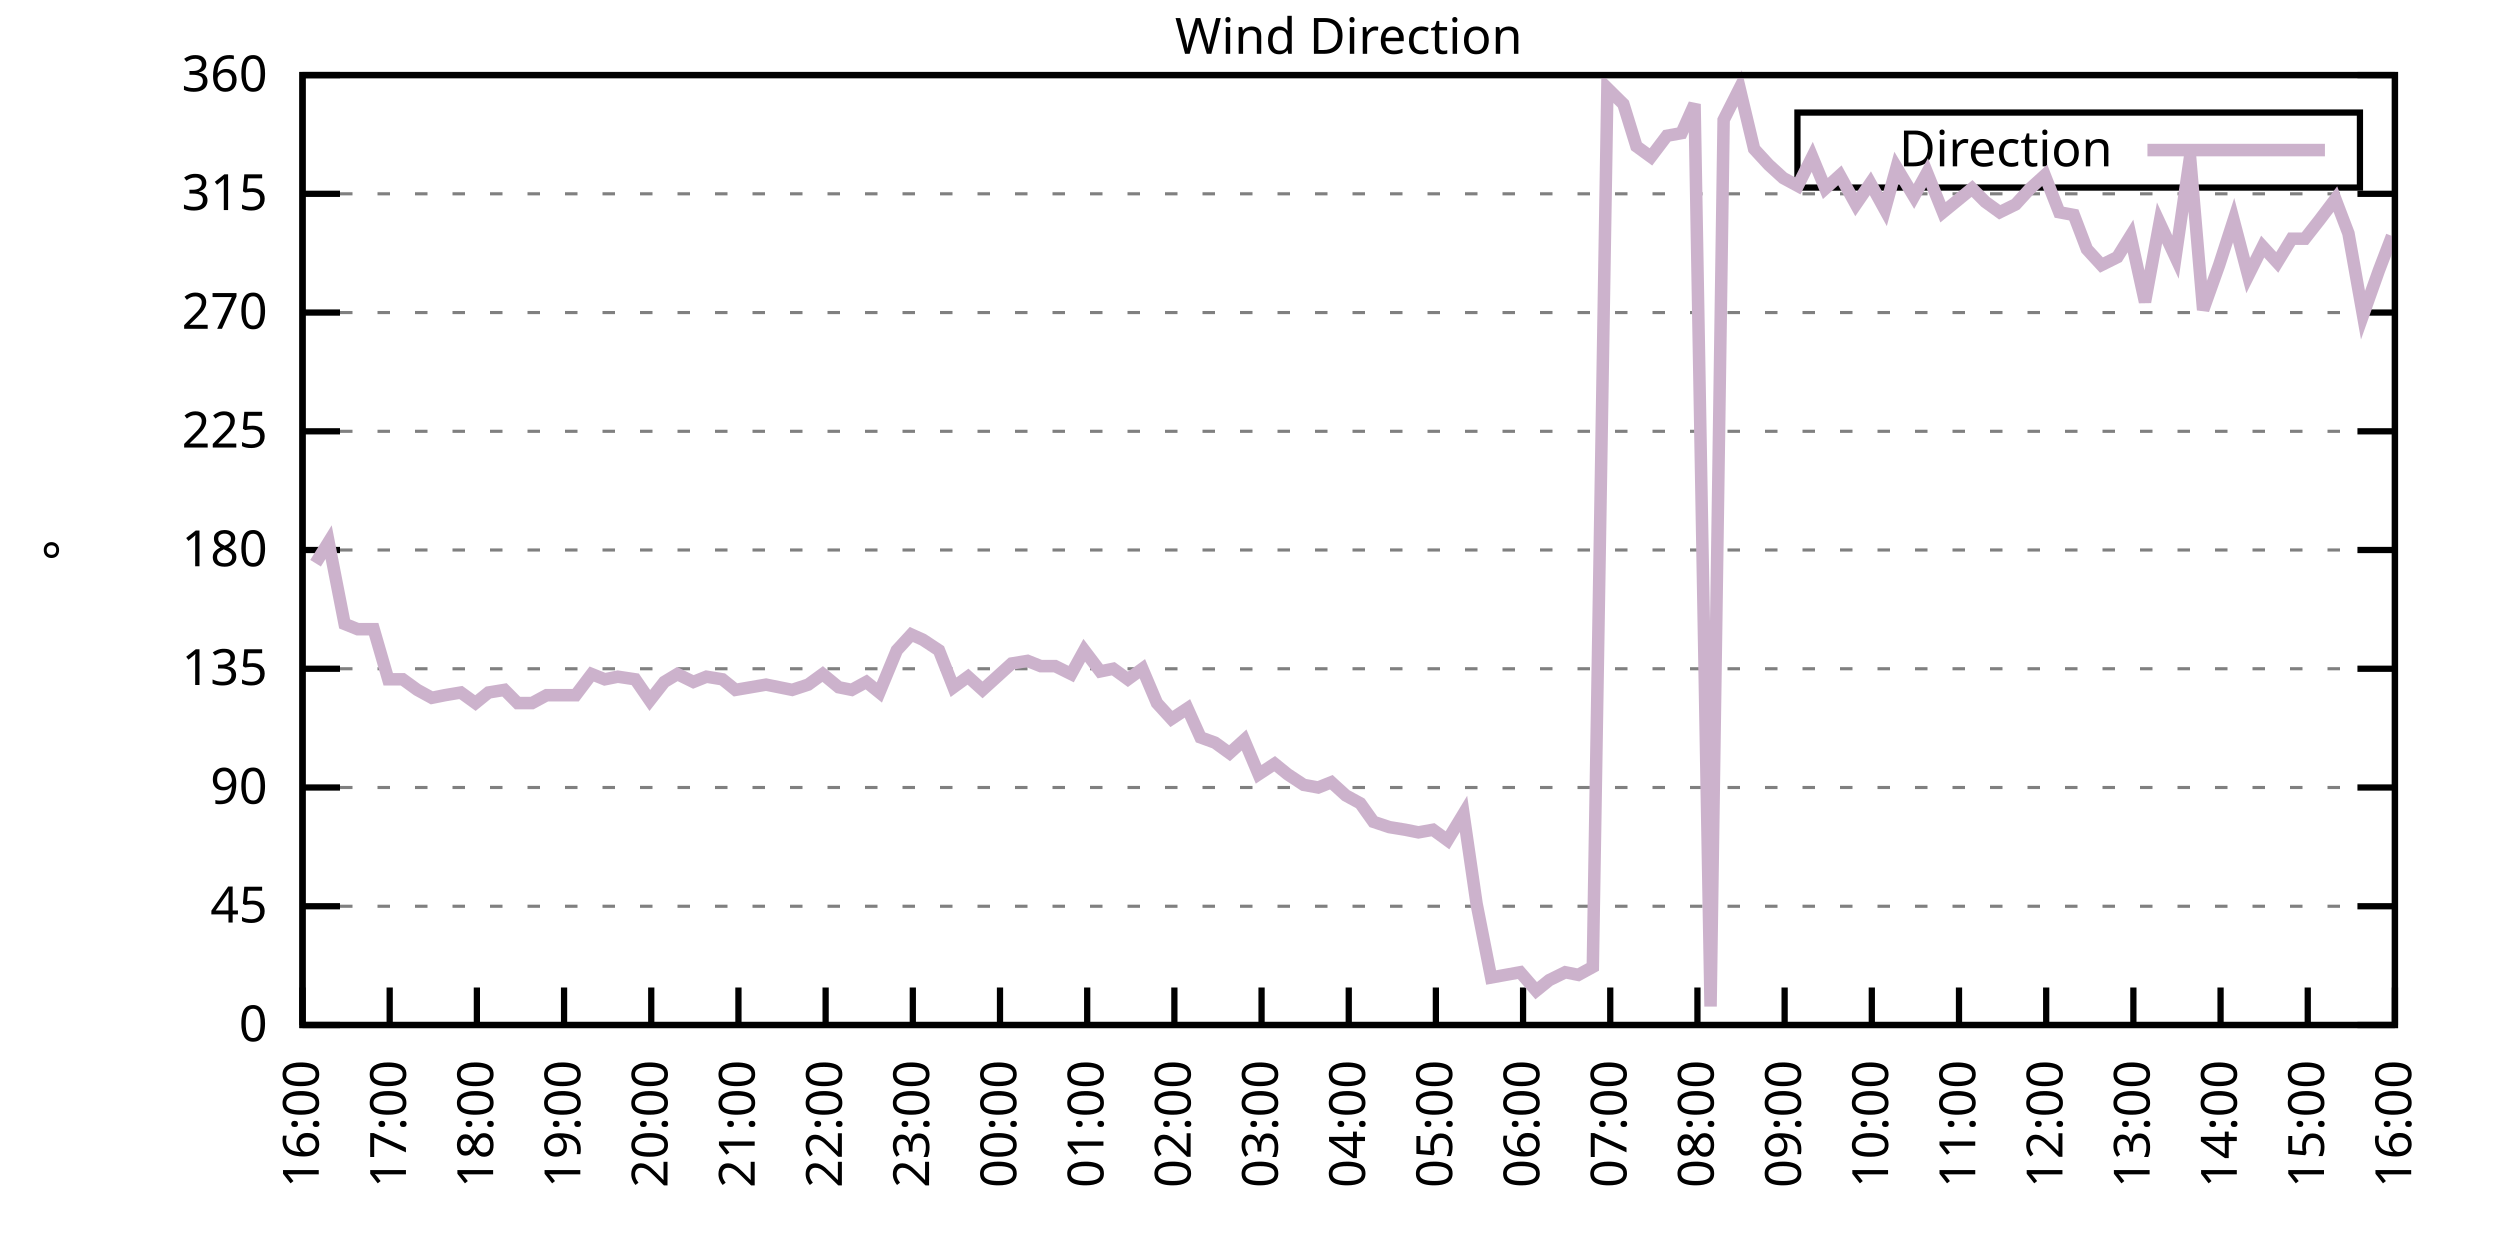
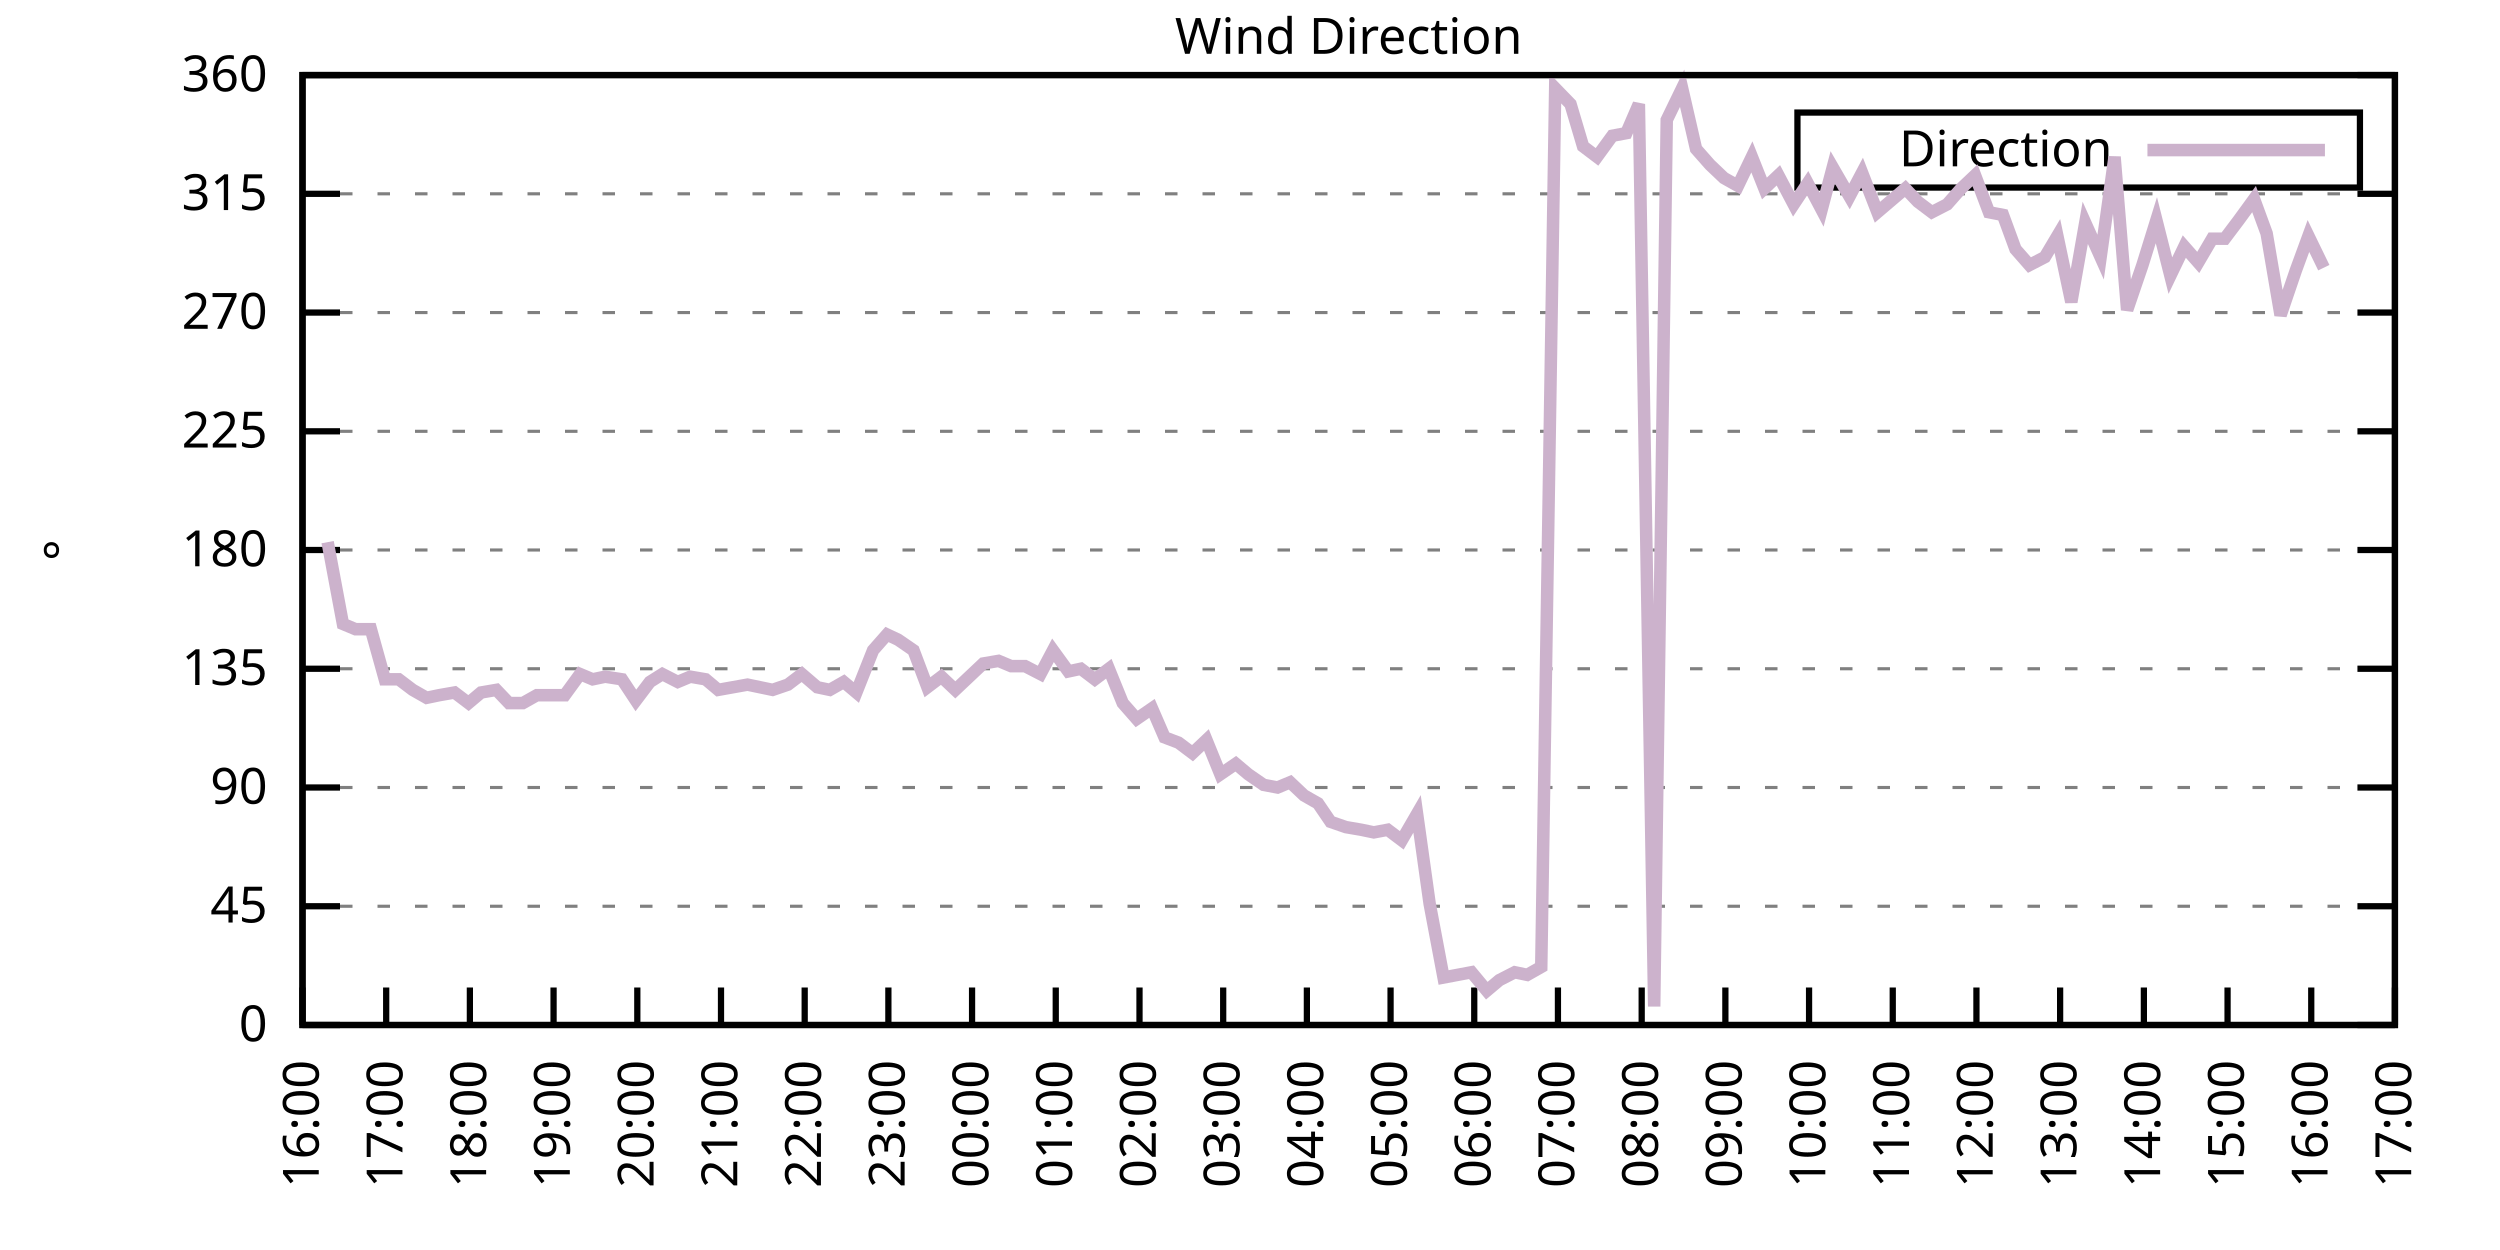
<svg xmlns="http://www.w3.org/2000/svg" xmlns:xlink="http://www.w3.org/1999/xlink" width="400" height="200" viewBox="0 0 400 200">
  <g id="gnuplot_canvas">
    <rect x="0" y="0" width="400" height="200" fill="none" />
    <defs>
      <circle id="gpDot" r="0.5" stroke-width="0.5" stroke="currentColor" />
      <path id="gpPt0" stroke-width="0.333" stroke="currentColor" d="M-1,0 h2 M0,-1 v2" />
      <path id="gpPt1" stroke-width="0.333" stroke="currentColor" d="M-1,-1 L1,1 M1,-1 L-1,1" />
      <path id="gpPt2" stroke-width="0.333" stroke="currentColor" d="M-1,0 L1,0 M0,-1 L0,1 M-1,-1 L1,1 M-1,1 L1,-1" />
      <rect id="gpPt3" stroke-width="0.333" stroke="currentColor" x="-1" y="-1" width="2" height="2" />
      <rect id="gpPt4" stroke-width="0.333" stroke="currentColor" fill="currentColor" x="-1" y="-1" width="2" height="2" />
      <circle id="gpPt5" stroke-width="0.333" stroke="currentColor" cx="0" cy="0" r="1" />
      <use xlink:href="#gpPt5" id="gpPt6" fill="currentColor" stroke="none" />
      <path id="gpPt7" stroke-width="0.333" stroke="currentColor" d="M0,-1.33 L-1.33,0.67 L1.33,0.67 z" />
      <use xlink:href="#gpPt7" id="gpPt8" fill="currentColor" stroke="none" />
      <use xlink:href="#gpPt7" id="gpPt9" stroke="currentColor" transform="rotate(180)" />
      <use xlink:href="#gpPt9" id="gpPt10" fill="currentColor" stroke="none" />
      <use xlink:href="#gpPt3" id="gpPt11" stroke="currentColor" transform="rotate(45)" />
      <use xlink:href="#gpPt11" id="gpPt12" fill="currentColor" stroke="none" />
      <path id="gpPt13" stroke-width="0.333" stroke="currentColor" d="M0,1.330 L1.265,0.411 L0.782,-1.067 L-0.782,-1.076 L-1.265,0.411 z" />
      <use xlink:href="#gpPt13" id="gpPt14" fill="currentColor" stroke="none" />
      <filter id="textbox" filterUnits="objectBoundingBox" x="0" y="0" height="1" width="1">
        <feFlood flood-color="white" flood-opacity="1" result="bgnd" />
        <feComposite in="SourceGraphic" in2="bgnd" operator="atop" />
      </filter>
      <filter id="greybox" filterUnits="objectBoundingBox" x="0" y="0" height="1" width="1">
        <feFlood flood-color="lightgrey" flood-opacity="1" result="grey" />
        <feComposite in="SourceGraphic" in2="grey" operator="atop" />
      </filter>
    </defs>
    <g fill="none" color="white" stroke="currentColor" stroke-width="1.00" stroke-linecap="butt" stroke-linejoin="miter">
</g>
    <g fill="none" color="black" stroke="currentColor" stroke-width="1.00" stroke-linecap="butt" stroke-linejoin="miter">
      <g stroke="none" shape-rendering="crispEdges">
        <polygon fill="rgb(255, 255, 255)" points="48.40,164.00 383.18,164.00 383.18,12.02 48.40,12.02 " />
      </g>
    </g>
    <g fill="none" color="black" stroke="currentColor" stroke-width="1.00" stroke-linecap="butt" stroke-linejoin="miter">
</g>
    <g fill="none" color="black" stroke="black" stroke-width="0.50" stroke-linecap="butt" stroke-linejoin="miter">
</g>
    <g fill="none" color="gray" stroke="currentColor" stroke-width="0.50" stroke-linecap="butt" stroke-linejoin="miter">
      <path stroke="gray" stroke-dasharray="2,4" class="gridline" d="M48.40,164.00 L383.19,164.00  " />
    </g>
    <g fill="none" color="gray" stroke="gray" stroke-width="1.00" stroke-linecap="butt" stroke-linejoin="miter">
</g>
    <g fill="none" color="black" stroke="currentColor" stroke-width="1.00" stroke-linecap="butt" stroke-linejoin="miter">
      <path stroke="black" d="M48.40,164.00 L54.40,164.00 M383.19,164.00 L377.19,164.00  " />
      <g transform="translate(42.80,166.60)" stroke="none" fill="black" font-family="Sans" font-size="8.00" text-anchor="end">
        <text>
          <tspan font-family="Sans"> 0</tspan>
        </text>
      </g>
    </g>
    <g fill="none" color="black" stroke="currentColor" stroke-width="1.00" stroke-linecap="butt" stroke-linejoin="miter">
</g>
    <g fill="none" color="black" stroke="black" stroke-width="0.50" stroke-linecap="butt" stroke-linejoin="miter">
</g>
    <g fill="none" color="gray" stroke="currentColor" stroke-width="0.50" stroke-linecap="butt" stroke-linejoin="miter">
      <path stroke="gray" stroke-dasharray="2,4" class="gridline" d="M48.40,145.00 L383.19,145.00  " />
    </g>
    <g fill="none" color="gray" stroke="gray" stroke-width="1.00" stroke-linecap="butt" stroke-linejoin="miter">
</g>
    <g fill="none" color="black" stroke="currentColor" stroke-width="1.00" stroke-linecap="butt" stroke-linejoin="miter">
      <path stroke="black" d="M48.40,145.00 L54.40,145.00 M383.19,145.00 L377.19,145.00  " />
      <g transform="translate(42.80,147.60)" stroke="none" fill="black" font-family="Sans" font-size="8.00" text-anchor="end">
        <text>
          <tspan font-family="Sans"> 45</tspan>
        </text>
      </g>
    </g>
    <g fill="none" color="black" stroke="currentColor" stroke-width="1.00" stroke-linecap="butt" stroke-linejoin="miter">
</g>
    <g fill="none" color="black" stroke="black" stroke-width="0.50" stroke-linecap="butt" stroke-linejoin="miter">
</g>
    <g fill="none" color="gray" stroke="currentColor" stroke-width="0.50" stroke-linecap="butt" stroke-linejoin="miter">
      <path stroke="gray" stroke-dasharray="2,4" class="gridline" d="M48.40,126.00 L383.19,126.00  " />
    </g>
    <g fill="none" color="gray" stroke="gray" stroke-width="1.00" stroke-linecap="butt" stroke-linejoin="miter">
</g>
    <g fill="none" color="black" stroke="currentColor" stroke-width="1.00" stroke-linecap="butt" stroke-linejoin="miter">
      <path stroke="black" d="M48.40,126.00 L54.40,126.00 M383.19,126.00 L377.19,126.00  " />
      <g transform="translate(42.80,128.60)" stroke="none" fill="black" font-family="Sans" font-size="8.00" text-anchor="end">
        <text>
          <tspan font-family="Sans"> 90</tspan>
        </text>
      </g>
    </g>
    <g fill="none" color="black" stroke="currentColor" stroke-width="1.00" stroke-linecap="butt" stroke-linejoin="miter">
</g>
    <g fill="none" color="black" stroke="black" stroke-width="0.50" stroke-linecap="butt" stroke-linejoin="miter">
</g>
    <g fill="none" color="gray" stroke="currentColor" stroke-width="0.50" stroke-linecap="butt" stroke-linejoin="miter">
      <path stroke="gray" stroke-dasharray="2,4" class="gridline" d="M48.40,107.00 L383.19,107.00  " />
    </g>
    <g fill="none" color="gray" stroke="gray" stroke-width="1.00" stroke-linecap="butt" stroke-linejoin="miter">
</g>
    <g fill="none" color="black" stroke="currentColor" stroke-width="1.00" stroke-linecap="butt" stroke-linejoin="miter">
      <path stroke="black" d="M48.40,107.00 L54.40,107.00 M383.19,107.00 L377.19,107.00  " />
      <g transform="translate(42.80,109.60)" stroke="none" fill="black" font-family="Sans" font-size="8.00" text-anchor="end">
        <text>
          <tspan font-family="Sans"> 135</tspan>
        </text>
      </g>
    </g>
    <g fill="none" color="black" stroke="currentColor" stroke-width="1.00" stroke-linecap="butt" stroke-linejoin="miter">
</g>
    <g fill="none" color="black" stroke="black" stroke-width="0.50" stroke-linecap="butt" stroke-linejoin="miter">
</g>
    <g fill="none" color="gray" stroke="currentColor" stroke-width="0.50" stroke-linecap="butt" stroke-linejoin="miter">
      <path stroke="gray" stroke-dasharray="2,4" class="gridline" d="M48.40,88.00 L383.19,88.00  " />
    </g>
    <g fill="none" color="gray" stroke="gray" stroke-width="1.00" stroke-linecap="butt" stroke-linejoin="miter">
</g>
    <g fill="none" color="black" stroke="currentColor" stroke-width="1.00" stroke-linecap="butt" stroke-linejoin="miter">
      <path stroke="black" d="M48.40,88.00 L54.40,88.00 M383.19,88.00 L377.19,88.00  " />
      <g transform="translate(42.80,90.60)" stroke="none" fill="black" font-family="Sans" font-size="8.00" text-anchor="end">
        <text>
          <tspan font-family="Sans"> 180</tspan>
        </text>
      </g>
    </g>
    <g fill="none" color="black" stroke="currentColor" stroke-width="1.00" stroke-linecap="butt" stroke-linejoin="miter">
</g>
    <g fill="none" color="black" stroke="black" stroke-width="0.50" stroke-linecap="butt" stroke-linejoin="miter">
</g>
    <g fill="none" color="gray" stroke="currentColor" stroke-width="0.50" stroke-linecap="butt" stroke-linejoin="miter">
      <path stroke="gray" stroke-dasharray="2,4" class="gridline" d="M48.40,69.01 L383.19,69.01  " />
    </g>
    <g fill="none" color="gray" stroke="gray" stroke-width="1.00" stroke-linecap="butt" stroke-linejoin="miter">
</g>
    <g fill="none" color="black" stroke="currentColor" stroke-width="1.00" stroke-linecap="butt" stroke-linejoin="miter">
      <path stroke="black" d="M48.40,69.01 L54.40,69.01 M383.19,69.01 L377.19,69.01  " />
      <g transform="translate(42.80,71.61)" stroke="none" fill="black" font-family="Sans" font-size="8.00" text-anchor="end">
        <text>
          <tspan font-family="Sans"> 225</tspan>
        </text>
      </g>
    </g>
    <g fill="none" color="black" stroke="currentColor" stroke-width="1.00" stroke-linecap="butt" stroke-linejoin="miter">
</g>
    <g fill="none" color="black" stroke="black" stroke-width="0.50" stroke-linecap="butt" stroke-linejoin="miter">
</g>
    <g fill="none" color="gray" stroke="currentColor" stroke-width="0.50" stroke-linecap="butt" stroke-linejoin="miter">
      <path stroke="gray" stroke-dasharray="2,4" class="gridline" d="M48.40,50.01 L383.19,50.01  " />
    </g>
    <g fill="none" color="gray" stroke="gray" stroke-width="1.00" stroke-linecap="butt" stroke-linejoin="miter">
</g>
    <g fill="none" color="black" stroke="currentColor" stroke-width="1.00" stroke-linecap="butt" stroke-linejoin="miter">
      <path stroke="black" d="M48.40,50.01 L54.40,50.01 M383.19,50.01 L377.19,50.01  " />
      <g transform="translate(42.80,52.61)" stroke="none" fill="black" font-family="Sans" font-size="8.00" text-anchor="end">
        <text>
          <tspan font-family="Sans"> 270</tspan>
        </text>
      </g>
    </g>
    <g fill="none" color="black" stroke="currentColor" stroke-width="1.00" stroke-linecap="butt" stroke-linejoin="miter">
</g>
    <g fill="none" color="black" stroke="black" stroke-width="0.50" stroke-linecap="butt" stroke-linejoin="miter">
</g>
    <g fill="none" color="gray" stroke="currentColor" stroke-width="0.50" stroke-linecap="butt" stroke-linejoin="miter">
      <path stroke="gray" stroke-dasharray="2,4" class="gridline" d="M48.40,31.01 L383.19,31.01  " />
    </g>
    <g fill="none" color="gray" stroke="gray" stroke-width="1.00" stroke-linecap="butt" stroke-linejoin="miter">
</g>
    <g fill="none" color="black" stroke="currentColor" stroke-width="1.00" stroke-linecap="butt" stroke-linejoin="miter">
      <path stroke="black" d="M48.40,31.01 L54.40,31.01 M383.19,31.01 L377.19,31.01  " />
      <g transform="translate(42.80,33.61)" stroke="none" fill="black" font-family="Sans" font-size="8.00" text-anchor="end">
        <text>
          <tspan font-family="Sans"> 315</tspan>
        </text>
      </g>
    </g>
    <g fill="none" color="black" stroke="currentColor" stroke-width="1.00" stroke-linecap="butt" stroke-linejoin="miter">
</g>
    <g fill="none" color="black" stroke="black" stroke-width="0.50" stroke-linecap="butt" stroke-linejoin="miter">
</g>
    <g fill="none" color="gray" stroke="currentColor" stroke-width="0.50" stroke-linecap="butt" stroke-linejoin="miter">
      <path stroke="gray" stroke-dasharray="2,4" class="gridline" d="M48.40,12.01 L383.19,12.01  " />
    </g>
    <g fill="none" color="gray" stroke="gray" stroke-width="1.00" stroke-linecap="butt" stroke-linejoin="miter">
</g>
    <g fill="none" color="black" stroke="currentColor" stroke-width="1.00" stroke-linecap="butt" stroke-linejoin="miter">
      <path stroke="black" d="M48.40,12.01 L54.40,12.01 M383.19,12.01 L377.19,12.01  " />
      <g transform="translate(42.80,14.61)" stroke="none" fill="black" font-family="Sans" font-size="8.00" text-anchor="end">
        <text>
          <tspan font-family="Sans"> 360</tspan>
        </text>
      </g>
    </g>
    <g fill="none" color="black" stroke="currentColor" stroke-width="1.00" stroke-linecap="butt" stroke-linejoin="miter">
      <path stroke="black" d="M48.40,164.00 L48.40,158.00  " />
      <g transform="translate(51.00,169.60) rotate(270.00)" stroke="none" fill="black" font-family="Sans" font-size="8.00" text-anchor="end">
        <text>
          <tspan font-family="Sans">16:00</tspan>
        </text>
      </g>
    </g>
    <g fill="none" color="black" stroke="currentColor" stroke-width="1.00" stroke-linecap="butt" stroke-linejoin="miter">
-       <path stroke="black" d="M62.35,164.00 L62.35,158.00  " />
-       <g transform="translate(64.95,169.60) rotate(270.00)" stroke="none" fill="black" font-family="Sans" font-size="8.00" text-anchor="end">
+       <path stroke="black" d="M61.79,164.00 L61.79,158.00  " />
+       <g transform="translate(64.39,169.60) rotate(270.00)" stroke="none" fill="black" font-family="Sans" font-size="8.00" text-anchor="end">
        <text>
          <tspan font-family="Sans">17:00</tspan>
        </text>
      </g>
    </g>
    <g fill="none" color="black" stroke="currentColor" stroke-width="1.00" stroke-linecap="butt" stroke-linejoin="miter">
-       <path stroke="black" d="M76.30,164.00 L76.30,158.00  " />
-       <g transform="translate(78.90,169.60) rotate(270.00)" stroke="none" fill="black" font-family="Sans" font-size="8.00" text-anchor="end">
+       <path stroke="black" d="M75.18,164.00 L75.18,158.00  " />
+       <g transform="translate(77.78,169.60) rotate(270.00)" stroke="none" fill="black" font-family="Sans" font-size="8.00" text-anchor="end">
        <text>
          <tspan font-family="Sans">18:00</tspan>
        </text>
      </g>
    </g>
    <g fill="none" color="black" stroke="currentColor" stroke-width="1.00" stroke-linecap="butt" stroke-linejoin="miter">
-       <path stroke="black" d="M90.25,164.00 L90.25,158.00  " />
-       <g transform="translate(92.85,169.60) rotate(270.00)" stroke="none" fill="black" font-family="Sans" font-size="8.00" text-anchor="end">
+       <path stroke="black" d="M88.57,164.00 L88.57,158.00  " />
+       <g transform="translate(91.17,169.60) rotate(270.00)" stroke="none" fill="black" font-family="Sans" font-size="8.00" text-anchor="end">
        <text>
          <tspan font-family="Sans">19:00</tspan>
        </text>
      </g>
    </g>
    <g fill="none" color="black" stroke="currentColor" stroke-width="1.00" stroke-linecap="butt" stroke-linejoin="miter">
-       <path stroke="black" d="M104.20,164.00 L104.20,158.00  " />
-       <g transform="translate(106.80,169.60) rotate(270.00)" stroke="none" fill="black" font-family="Sans" font-size="8.00" text-anchor="end">
+       <path stroke="black" d="M101.97,164.00 L101.97,158.00  " />
+       <g transform="translate(104.57,169.60) rotate(270.00)" stroke="none" fill="black" font-family="Sans" font-size="8.00" text-anchor="end">
        <text>
          <tspan font-family="Sans">20:00</tspan>
        </text>
      </g>
    </g>
    <g fill="none" color="black" stroke="currentColor" stroke-width="1.00" stroke-linecap="butt" stroke-linejoin="miter">
-       <path stroke="black" d="M118.15,164.00 L118.15,158.00  " />
-       <g transform="translate(120.75,169.60) rotate(270.00)" stroke="none" fill="black" font-family="Sans" font-size="8.00" text-anchor="end">
+       <path stroke="black" d="M115.36,164.00 L115.36,158.00  " />
+       <g transform="translate(117.96,169.60) rotate(270.00)" stroke="none" fill="black" font-family="Sans" font-size="8.00" text-anchor="end">
        <text>
          <tspan font-family="Sans">21:00</tspan>
        </text>
      </g>
    </g>
    <g fill="none" color="black" stroke="currentColor" stroke-width="1.00" stroke-linecap="butt" stroke-linejoin="miter">
-       <path stroke="black" d="M132.10,164.00 L132.10,158.00  " />
-       <g transform="translate(134.70,169.60) rotate(270.00)" stroke="none" fill="black" font-family="Sans" font-size="8.00" text-anchor="end">
+       <path stroke="black" d="M128.75,164.00 L128.75,158.00  " />
+       <g transform="translate(131.35,169.60) rotate(270.00)" stroke="none" fill="black" font-family="Sans" font-size="8.00" text-anchor="end">
        <text>
          <tspan font-family="Sans">22:00</tspan>
        </text>
      </g>
    </g>
    <g fill="none" color="black" stroke="currentColor" stroke-width="1.00" stroke-linecap="butt" stroke-linejoin="miter">
-       <path stroke="black" d="M146.05,164.00 L146.05,158.00  " />
-       <g transform="translate(148.65,169.60) rotate(270.00)" stroke="none" fill="black" font-family="Sans" font-size="8.00" text-anchor="end">
+       <path stroke="black" d="M142.14,164.00 L142.14,158.00  " />
+       <g transform="translate(144.74,169.60) rotate(270.00)" stroke="none" fill="black" font-family="Sans" font-size="8.00" text-anchor="end">
        <text>
          <tspan font-family="Sans">23:00</tspan>
        </text>
      </g>
    </g>
    <g fill="none" color="black" stroke="currentColor" stroke-width="1.00" stroke-linecap="butt" stroke-linejoin="miter">
-       <path stroke="black" d="M160.00,164.00 L160.00,158.00  " />
-       <g transform="translate(162.60,169.60) rotate(270.00)" stroke="none" fill="black" font-family="Sans" font-size="8.00" text-anchor="end">
+       <path stroke="black" d="M155.53,164.00 L155.53,158.00  " />
+       <g transform="translate(158.13,169.60) rotate(270.00)" stroke="none" fill="black" font-family="Sans" font-size="8.00" text-anchor="end">
        <text>
          <tspan font-family="Sans">00:00</tspan>
        </text>
      </g>
    </g>
    <g fill="none" color="black" stroke="currentColor" stroke-width="1.00" stroke-linecap="butt" stroke-linejoin="miter">
-       <path stroke="black" d="M173.95,164.00 L173.95,158.00  " />
-       <g transform="translate(176.55,169.60) rotate(270.00)" stroke="none" fill="black" font-family="Sans" font-size="8.00" text-anchor="end">
+       <path stroke="black" d="M168.92,164.00 L168.92,158.00  " />
+       <g transform="translate(171.52,169.60) rotate(270.00)" stroke="none" fill="black" font-family="Sans" font-size="8.00" text-anchor="end">
        <text>
          <tspan font-family="Sans">01:00</tspan>
        </text>
      </g>
    </g>
    <g fill="none" color="black" stroke="currentColor" stroke-width="1.00" stroke-linecap="butt" stroke-linejoin="miter">
-       <path stroke="black" d="M187.90,164.00 L187.90,158.00  " />
-       <g transform="translate(190.50,169.60) rotate(270.00)" stroke="none" fill="black" font-family="Sans" font-size="8.00" text-anchor="end">
+       <path stroke="black" d="M182.32,164.00 L182.32,158.00  " />
+       <g transform="translate(184.92,169.60) rotate(270.00)" stroke="none" fill="black" font-family="Sans" font-size="8.00" text-anchor="end">
        <text>
          <tspan font-family="Sans">02:00</tspan>
        </text>
      </g>
    </g>
    <g fill="none" color="black" stroke="currentColor" stroke-width="1.00" stroke-linecap="butt" stroke-linejoin="miter">
-       <path stroke="black" d="M201.85,164.00 L201.85,158.00  " />
-       <g transform="translate(204.45,169.60) rotate(270.00)" stroke="none" fill="black" font-family="Sans" font-size="8.00" text-anchor="end">
+       <path stroke="black" d="M195.71,164.00 L195.71,158.00  " />
+       <g transform="translate(198.31,169.60) rotate(270.00)" stroke="none" fill="black" font-family="Sans" font-size="8.00" text-anchor="end">
        <text>
          <tspan font-family="Sans">03:00</tspan>
        </text>
      </g>
    </g>
    <g fill="none" color="black" stroke="currentColor" stroke-width="1.00" stroke-linecap="butt" stroke-linejoin="miter">
-       <path stroke="black" d="M215.80,164.00 L215.80,158.00  " />
-       <g transform="translate(218.40,169.60) rotate(270.00)" stroke="none" fill="black" font-family="Sans" font-size="8.00" text-anchor="end">
+       <path stroke="black" d="M209.10,164.00 L209.10,158.00  " />
+       <g transform="translate(211.70,169.60) rotate(270.00)" stroke="none" fill="black" font-family="Sans" font-size="8.00" text-anchor="end">
        <text>
          <tspan font-family="Sans">04:00</tspan>
        </text>
      </g>
    </g>
    <g fill="none" color="black" stroke="currentColor" stroke-width="1.00" stroke-linecap="butt" stroke-linejoin="miter">
-       <path stroke="black" d="M229.74,164.00 L229.74,158.00  " />
-       <g transform="translate(232.34,169.60) rotate(270.00)" stroke="none" fill="black" font-family="Sans" font-size="8.00" text-anchor="end">
+       <path stroke="black" d="M222.49,164.00 L222.49,158.00  " />
+       <g transform="translate(225.09,169.60) rotate(270.00)" stroke="none" fill="black" font-family="Sans" font-size="8.00" text-anchor="end">
        <text>
          <tspan font-family="Sans">05:00</tspan>
        </text>
      </g>
    </g>
    <g fill="none" color="black" stroke="currentColor" stroke-width="1.00" stroke-linecap="butt" stroke-linejoin="miter">
-       <path stroke="black" d="M243.69,164.00 L243.69,158.00  " />
-       <g transform="translate(246.29,169.60) rotate(270.00)" stroke="none" fill="black" font-family="Sans" font-size="8.00" text-anchor="end">
+       <path stroke="black" d="M235.88,164.00 L235.88,158.00  " />
+       <g transform="translate(238.48,169.60) rotate(270.00)" stroke="none" fill="black" font-family="Sans" font-size="8.00" text-anchor="end">
        <text>
          <tspan font-family="Sans">06:00</tspan>
        </text>
      </g>
    </g>
    <g fill="none" color="black" stroke="currentColor" stroke-width="1.00" stroke-linecap="butt" stroke-linejoin="miter">
-       <path stroke="black" d="M257.64,164.00 L257.64,158.00  " />
-       <g transform="translate(260.24,169.60) rotate(270.00)" stroke="none" fill="black" font-family="Sans" font-size="8.00" text-anchor="end">
+       <path stroke="black" d="M249.27,164.00 L249.27,158.00  " />
+       <g transform="translate(251.87,169.60) rotate(270.00)" stroke="none" fill="black" font-family="Sans" font-size="8.00" text-anchor="end">
        <text>
          <tspan font-family="Sans">07:00</tspan>
        </text>
      </g>
    </g>
    <g fill="none" color="black" stroke="currentColor" stroke-width="1.00" stroke-linecap="butt" stroke-linejoin="miter">
-       <path stroke="black" d="M271.59,164.00 L271.59,158.00  " />
-       <g transform="translate(274.19,169.60) rotate(270.00)" stroke="none" fill="black" font-family="Sans" font-size="8.00" text-anchor="end">
+       <path stroke="black" d="M262.67,164.00 L262.67,158.00  " />
+       <g transform="translate(265.27,169.60) rotate(270.00)" stroke="none" fill="black" font-family="Sans" font-size="8.00" text-anchor="end">
        <text>
          <tspan font-family="Sans">08:00</tspan>
        </text>
      </g>
    </g>
    <g fill="none" color="black" stroke="currentColor" stroke-width="1.00" stroke-linecap="butt" stroke-linejoin="miter">
-       <path stroke="black" d="M285.54,164.00 L285.54,158.00  " />
-       <g transform="translate(288.14,169.60) rotate(270.00)" stroke="none" fill="black" font-family="Sans" font-size="8.00" text-anchor="end">
+       <path stroke="black" d="M276.06,164.00 L276.06,158.00  " />
+       <g transform="translate(278.66,169.60) rotate(270.00)" stroke="none" fill="black" font-family="Sans" font-size="8.00" text-anchor="end">
        <text>
          <tspan font-family="Sans">09:00</tspan>
        </text>
      </g>
    </g>
    <g fill="none" color="black" stroke="currentColor" stroke-width="1.00" stroke-linecap="butt" stroke-linejoin="miter">
-       <path stroke="black" d="M299.49,164.00 L299.49,158.00  " />
-       <g transform="translate(302.09,169.60) rotate(270.00)" stroke="none" fill="black" font-family="Sans" font-size="8.00" text-anchor="end">
+       <path stroke="black" d="M289.45,164.00 L289.45,158.00  " />
+       <g transform="translate(292.05,169.60) rotate(270.00)" stroke="none" fill="black" font-family="Sans" font-size="8.00" text-anchor="end">
        <text>
          <tspan font-family="Sans">10:00</tspan>
        </text>
      </g>
    </g>
    <g fill="none" color="black" stroke="currentColor" stroke-width="1.00" stroke-linecap="butt" stroke-linejoin="miter">
-       <path stroke="black" d="M313.44,164.00 L313.44,158.00  " />
-       <g transform="translate(316.04,169.60) rotate(270.00)" stroke="none" fill="black" font-family="Sans" font-size="8.00" text-anchor="end">
+       <path stroke="black" d="M302.84,164.00 L302.84,158.00  " />
+       <g transform="translate(305.44,169.60) rotate(270.00)" stroke="none" fill="black" font-family="Sans" font-size="8.00" text-anchor="end">
        <text>
          <tspan font-family="Sans">11:00</tspan>
        </text>
      </g>
    </g>
    <g fill="none" color="black" stroke="currentColor" stroke-width="1.00" stroke-linecap="butt" stroke-linejoin="miter">
-       <path stroke="black" d="M327.39,164.00 L327.39,158.00  " />
-       <g transform="translate(329.99,169.60) rotate(270.00)" stroke="none" fill="black" font-family="Sans" font-size="8.00" text-anchor="end">
+       <path stroke="black" d="M316.23,164.00 L316.23,158.00  " />
+       <g transform="translate(318.83,169.60) rotate(270.00)" stroke="none" fill="black" font-family="Sans" font-size="8.00" text-anchor="end">
        <text>
          <tspan font-family="Sans">12:00</tspan>
        </text>
      </g>
    </g>
    <g fill="none" color="black" stroke="currentColor" stroke-width="1.00" stroke-linecap="butt" stroke-linejoin="miter">
-       <path stroke="black" d="M341.34,164.00 L341.34,158.00  " />
-       <g transform="translate(343.94,169.60) rotate(270.00)" stroke="none" fill="black" font-family="Sans" font-size="8.00" text-anchor="end">
+       <path stroke="black" d="M329.62,164.00 L329.62,158.00  " />
+       <g transform="translate(332.22,169.60) rotate(270.00)" stroke="none" fill="black" font-family="Sans" font-size="8.00" text-anchor="end">
        <text>
          <tspan font-family="Sans">13:00</tspan>
        </text>
      </g>
    </g>
    <g fill="none" color="black" stroke="currentColor" stroke-width="1.00" stroke-linecap="butt" stroke-linejoin="miter">
-       <path stroke="black" d="M355.29,164.00 L355.29,158.00  " />
-       <g transform="translate(357.89,169.60) rotate(270.00)" stroke="none" fill="black" font-family="Sans" font-size="8.00" text-anchor="end">
+       <path stroke="black" d="M343.02,164.00 L343.02,158.00  " />
+       <g transform="translate(345.62,169.60) rotate(270.00)" stroke="none" fill="black" font-family="Sans" font-size="8.00" text-anchor="end">
        <text>
          <tspan font-family="Sans">14:00</tspan>
        </text>
      </g>
    </g>
    <g fill="none" color="black" stroke="currentColor" stroke-width="1.00" stroke-linecap="butt" stroke-linejoin="miter">
-       <path stroke="black" d="M369.24,164.00 L369.24,158.00  " />
-       <g transform="translate(371.84,169.60) rotate(270.00)" stroke="none" fill="black" font-family="Sans" font-size="8.00" text-anchor="end">
+       <path stroke="black" d="M356.41,164.00 L356.41,158.00  " />
+       <g transform="translate(359.01,169.60) rotate(270.00)" stroke="none" fill="black" font-family="Sans" font-size="8.00" text-anchor="end">
        <text>
          <tspan font-family="Sans">15:00</tspan>
+         </text>
+       </g>
+     </g>
+     <g fill="none" color="black" stroke="currentColor" stroke-width="1.00" stroke-linecap="butt" stroke-linejoin="miter">
+       <path stroke="black" d="M369.80,164.00 L369.80,158.00  " />
+       <g transform="translate(372.40,169.60) rotate(270.00)" stroke="none" fill="black" font-family="Sans" font-size="8.00" text-anchor="end">
+         <text>
+           <tspan font-family="Sans">16:00</tspan>
        </text>
      </g>
    </g>
    <g fill="none" color="black" stroke="currentColor" stroke-width="1.00" stroke-linecap="butt" stroke-linejoin="miter">
      <path stroke="black" d="M383.19,164.00 L383.19,158.00  " />
      <g transform="translate(385.79,169.60) rotate(270.00)" stroke="none" fill="black" font-family="Sans" font-size="8.00" text-anchor="end">
        <text>
-           <tspan font-family="Sans">16:00</tspan>
+           <tspan font-family="Sans">17:00</tspan>
        </text>
      </g>
    </g>
    <g fill="none" color="black" stroke="currentColor" stroke-width="1.00" stroke-linecap="butt" stroke-linejoin="miter">
</g>
    <g fill="none" color="black" stroke="currentColor" stroke-width="1.00" stroke-linecap="butt" stroke-linejoin="miter">
      <path stroke="black" d="M48.40,12.01 L48.40,164.00 L383.19,164.00 L383.19,12.01 L48.40,12.01 Z  " />
    </g>
    <g fill="none" color="black" stroke="currentColor" stroke-width="1.00" stroke-linecap="butt" stroke-linejoin="miter">
</g>
    <g fill="none" color="black" stroke="currentColor" stroke-width="1.00" stroke-linecap="butt" stroke-linejoin="miter">
      <path stroke="black" d="M287.59,30.01 L287.59,18.01 L377.59,18.01 L377.59,30.01 L287.59,30.01 Z  " />
    </g>
    <g id="Wind_direction_plot_1">
      <g fill="none" color="white" stroke="black" stroke-width="2.00" stroke-linecap="butt" stroke-linejoin="miter">
</g>
      <g fill="none" color="black" stroke="currentColor" stroke-width="2.00" stroke-linecap="butt" stroke-linejoin="miter">
        <g transform="translate(337.99,26.61)" stroke="none" fill="black" font-family="Sans" font-size="8.00" text-anchor="end">
          <text>
            <tspan font-family="Sans">Direction</tspan>
          </text>
        </g>
      </g>
      <g fill="none" color="black" stroke="currentColor" stroke-width="2.00" stroke-linecap="butt" stroke-linejoin="miter">
-         <path stroke="rgb(204, 178, 204)" d="M343.59,24.01 L371.99,24.01 M50.49,90.12 L52.58,86.74 L55.14,99.83 L57.23,100.67 L59.79,100.67 L62.12,108.69   L64.44,108.69 L66.77,110.38 L69.09,111.65 L71.18,111.23 L73.74,110.80 L76.07,112.49 L78.16,110.80 L80.72,110.38   L82.81,112.49 L85.13,112.49 L87.46,111.23 L90.02,111.23 L92.11,111.23 L94.67,107.85 L96.76,108.69 L98.85,108.27   L101.64,108.69 L103.97,112.07 L106.29,109.11 L108.38,107.85 L110.94,109.11 L113.03,108.27 L115.59,108.69 L117.68,110.38   L122.57,109.54 L124.66,109.96 L126.75,110.38 L129.31,109.54 L131.63,107.85 L134.19,109.96 L136.28,110.38 L138.61,109.11   L140.70,110.80 L143.49,104.05 L145.81,101.52 L147.67,102.36 L150.23,104.05 L152.56,109.96 L154.88,108.27 L157.21,110.38   L161.86,106.16 L164.41,105.74 L166.51,106.58 L168.83,106.58 L171.39,107.85 L173.48,104.05 L176.04,107.43 L178.13,107.00   L180.46,108.69 L182.78,107.00 L185.11,112.49 L187.43,115.03 L189.99,113.34 L192.08,117.98 L194.41,118.83 L196.73,120.51   L199.06,118.40 L201.38,123.89 L203.94,122.20 L206.03,123.89 L208.59,125.58 L210.91,126.00 L213.01,125.16 L215.33,127.27   L217.65,128.54 L219.75,131.49 L222.30,132.34 L224.86,132.76 L226.95,133.18 L229.28,132.76 L231.60,134.45 L234.16,130.22   L236.25,144.58 L238.58,156.40 L240.90,155.98 L243.23,155.56 L245.79,158.51 L247.88,156.82 L250.44,155.56 L252.53,155.98   L254.85,154.71 L257.18,14.12 L259.74,16.65 L261.83,23.41 L264.15,25.10 L266.71,21.72 L269.04,21.30 L271.13,16.65   L273.69,161.04 L275.78,19.19 L278.34,14.12 L280.66,23.83 L282.99,26.36 L285.31,28.48 L287.64,29.74 L289.96,25.10   L292.05,30.16 L294.38,28.05 L296.94,32.70 L299.26,29.32 L301.58,33.54 L303.44,26.79 L306.23,31.43 L308.33,27.63   L310.88,33.96 L315.53,30.16 L317.63,32.28 L319.95,33.96 L322.51,32.70 L324.83,30.16 L327.16,28.05 L329.48,33.96   L331.81,34.39 L333.90,39.87 L336.23,42.41 L338.78,41.14 L340.88,37.76 L343.20,48.32 L345.53,35.65 L348.08,41.14   L350.41,25.10 L352.50,49.59 L355.06,42.41 L357.38,35.23 L359.71,44.10 L362.03,39.45 L364.36,41.99 L366.68,38.19   L368.78,38.19 L371.10,35.23 L373.66,31.85 L375.75,37.34 L378.08,50.43 L380.63,43.25 L382.73,37.76  " />
+         <path stroke="rgb(204, 178, 204)" d="M343.59,24.01 L371.99,24.01 M52.42,86.74 L54.87,99.83 L56.88,100.67 L59.34,100.67 L61.57,108.69 L63.80,108.69   L66.03,110.38 L68.26,111.65 L70.27,111.23 L72.73,110.80 L74.96,112.49 L76.97,110.80 L79.42,110.38 L81.43,112.49   L83.66,112.49 L85.90,111.23 L88.35,111.23 L90.36,111.23 L92.82,107.85 L94.82,108.69 L96.83,108.27 L99.51,108.69   L101.74,112.07 L103.98,109.11 L105.98,107.85 L108.44,109.11 L110.45,108.27 L112.90,108.69 L114.91,110.38 L119.60,109.54   L121.61,109.96 L123.62,110.38 L126.07,109.54 L128.30,107.85 L130.76,109.96 L132.77,110.38 L135.00,109.11 L137.01,110.80   L139.69,104.05 L141.92,101.52 L143.70,102.36 L146.16,104.05 L148.39,109.96 L150.62,108.27 L152.85,110.38 L157.32,106.16   L159.77,105.74 L161.78,106.58 L164.01,106.58 L166.47,107.85 L168.48,104.05 L170.93,107.43 L172.94,107.00 L175.17,108.69   L177.41,107.00 L179.64,112.49 L181.87,115.03 L184.32,113.34 L186.33,117.98 L188.57,118.83 L190.80,120.51 L193.03,118.40   L195.26,123.89 L197.72,122.20 L199.73,123.89 L202.18,125.58 L204.41,126.00 L206.42,125.16 L208.65,127.27 L210.88,128.54   L212.89,131.49 L215.35,132.34 L217.80,132.76 L219.81,133.18 L222.04,132.76 L224.28,134.45 L226.73,130.22 L228.74,144.58   L230.97,156.40 L233.20,155.98 L235.44,155.56 L237.89,158.51 L239.90,156.82 L242.36,155.56 L244.36,155.98 L246.60,154.71   L248.83,14.12 L251.28,16.65 L253.29,23.41 L255.52,25.10 L257.98,21.72 L260.21,21.30 L262.22,16.65 L264.67,161.04   L266.68,19.19 L269.14,14.12 L271.37,23.83 L273.60,26.36 L275.83,28.48 L278.07,29.74 L280.30,25.10 L282.31,30.16   L284.54,28.05 L286.99,32.70 L289.23,29.32 L291.46,33.54 L293.24,26.79 L295.92,31.43 L297.93,27.63 L300.39,33.96   L304.85,30.16 L306.86,32.28 L309.09,33.96 L311.54,32.70 L313.78,30.16 L316.01,28.05 L318.24,33.96 L320.47,34.39   L322.48,39.87 L324.71,42.41 L327.17,41.14 L329.18,37.76 L331.41,48.32 L333.64,35.65 L336.10,41.14 L338.33,25.10   L340.34,49.59 L342.79,42.41 L345.02,35.23 L347.26,44.10 L349.49,39.45 L351.72,41.99 L353.95,38.19 L355.96,38.19   L358.19,35.23 L360.65,31.85 L362.66,37.34 L364.89,50.43 L367.34,43.25 L369.35,37.76 L371.81,42.83  " />
      </g>
    </g>
    <g fill="none" color="black" stroke="currentColor" stroke-width="2.00" stroke-linecap="butt" stroke-linejoin="miter">
</g>
    <g fill="none" color="black" stroke="black" stroke-width="1.00" stroke-linecap="butt" stroke-linejoin="miter">
</g>
    <g fill="none" color="black" stroke="currentColor" stroke-width="1.00" stroke-linecap="butt" stroke-linejoin="miter">
      <path stroke="black" d="M48.40,12.01 L48.40,164.00 L383.19,164.00 L383.19,12.01 L48.40,12.01 Z  " />
      <g transform="translate(12.80,88.01) rotate(270.00)" stroke="none" fill="black" font-family="Sans" font-size="8.00" text-anchor="middle">
        <text>
          <tspan font-family="Sans">°</tspan>
        </text>
      </g>
    </g>
    <g fill="none" color="black" stroke="currentColor" stroke-width="1.00" stroke-linecap="butt" stroke-linejoin="miter">
</g>
    <g fill="none" color="black" stroke="currentColor" stroke-width="1.00" stroke-linecap="butt" stroke-linejoin="miter">
      <g transform="translate(215.79,8.61)" stroke="none" fill="black" font-family="Sans" font-size="8.00" text-anchor="middle">
        <text>
          <tspan font-family="Sans">Wind Direction</tspan>
        </text>
      </g>
    </g>
    <g fill="none" color="black" stroke="currentColor" stroke-width="1.00" stroke-linecap="butt" stroke-linejoin="miter">
</g>
  </g>
</svg>
